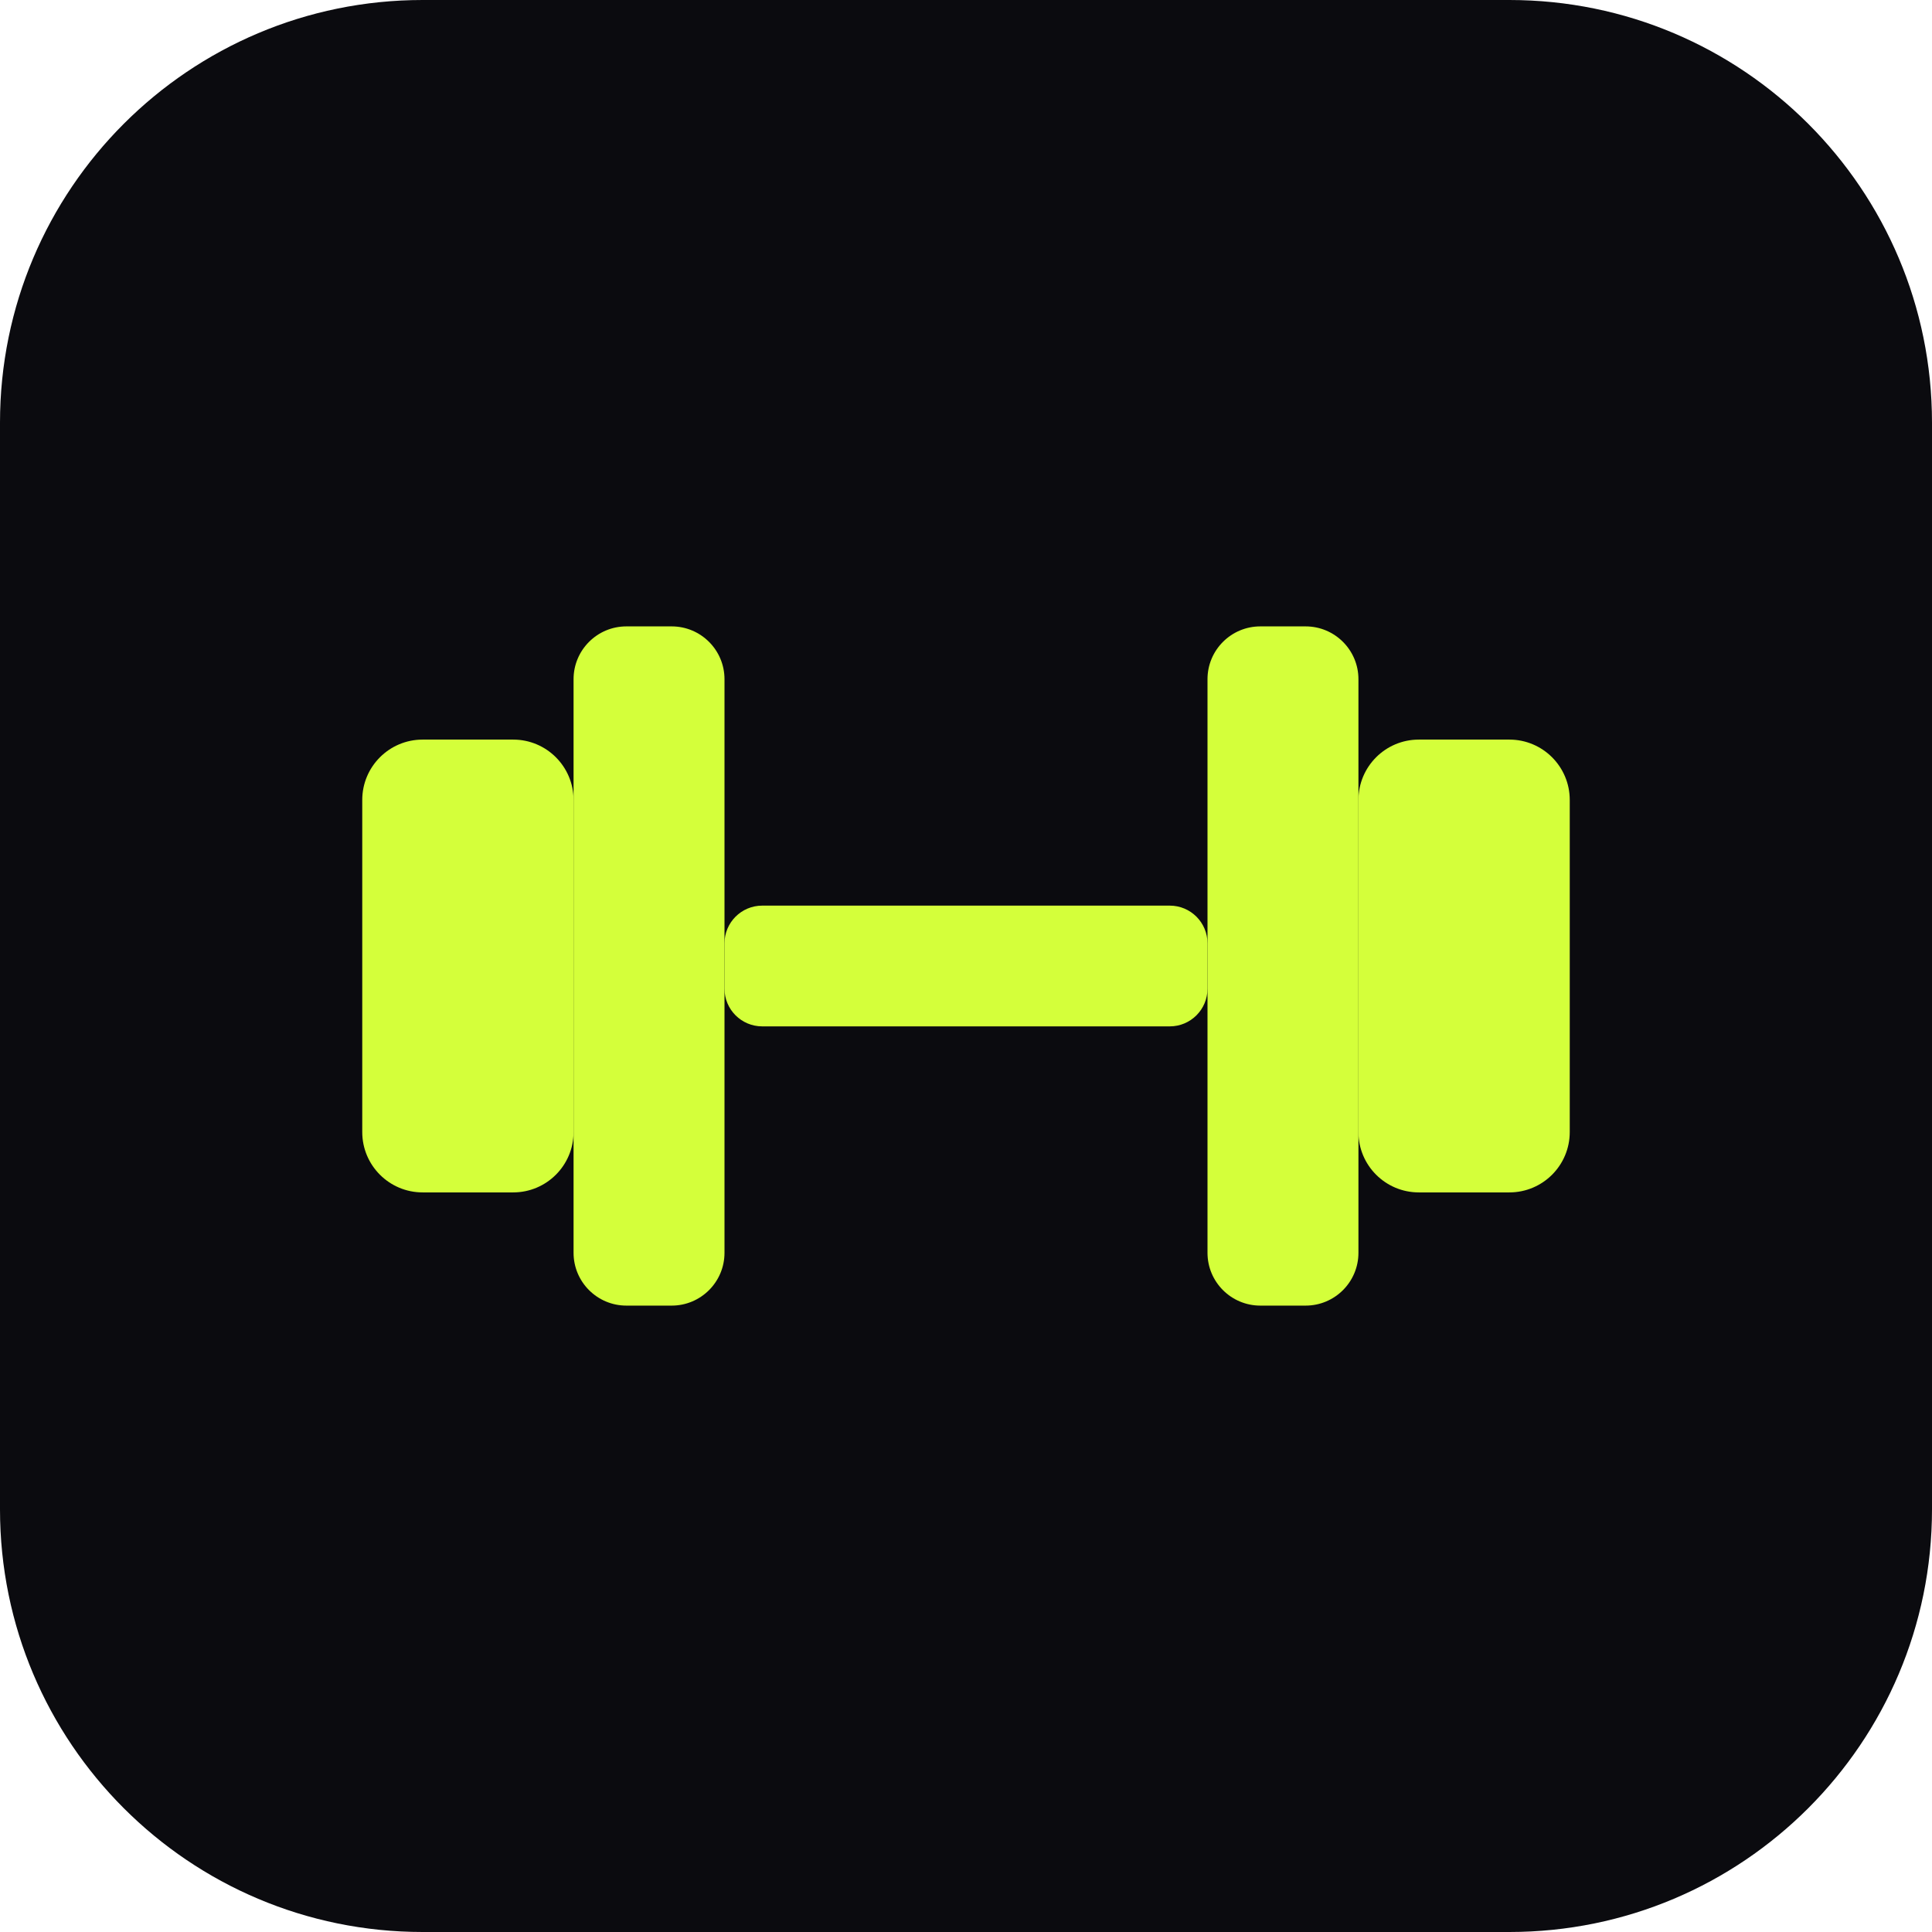
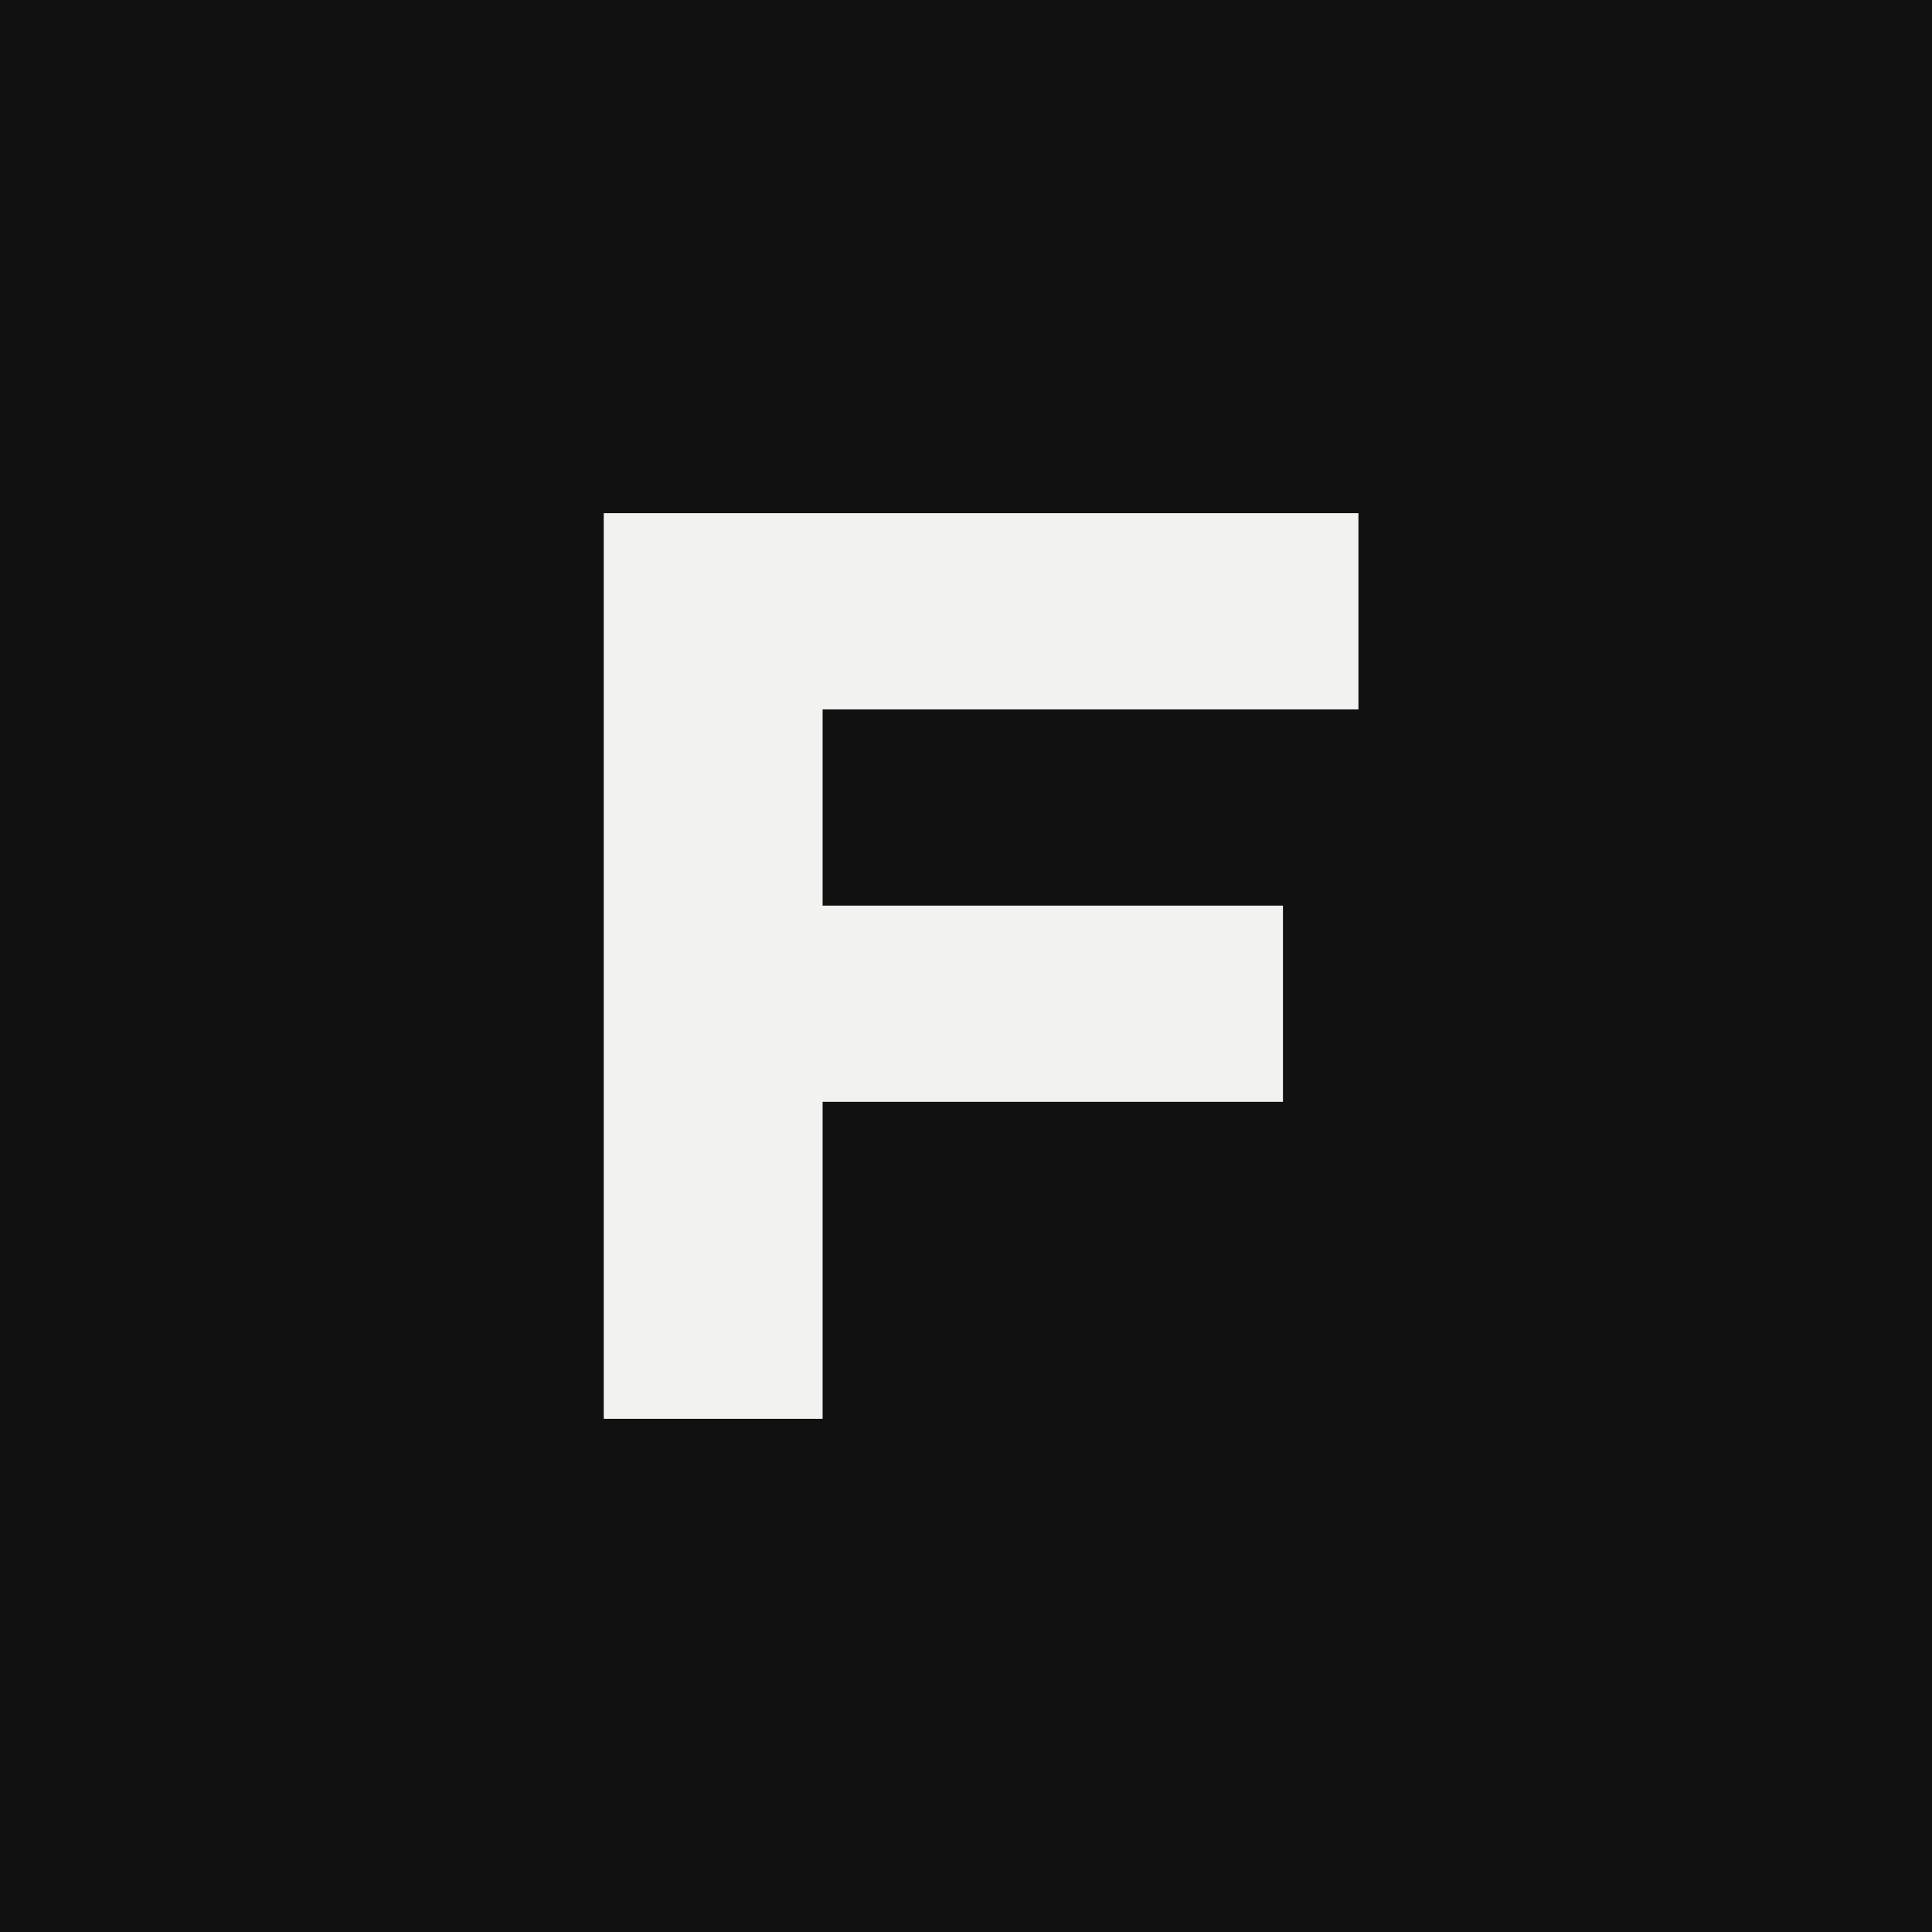
<svg xmlns="http://www.w3.org/2000/svg" viewBox="0 0 512 512">
-   <rect width="512" height="512" rx="112" fill="#0B0B0F" />
-   <g fill="#D4FF3A">
-     <rect x="96" y="196" width="56" height="120" rx="16" />
-     <rect x="360" y="196" width="56" height="120" rx="16" />
-     <rect x="152" y="166" width="40" height="180" rx="14" />
-     <rect x="320" y="166" width="40" height="180" rx="14" />
-     <rect x="192" y="240" width="128" height="32" rx="10" />
-   </g>
+   <rect width="512" height="512" fill="#111111" />
+   <path d="M160 136h200v52H218v52h122v52H218v84h-58z" fill="#F2F2F0" />
</svg>
